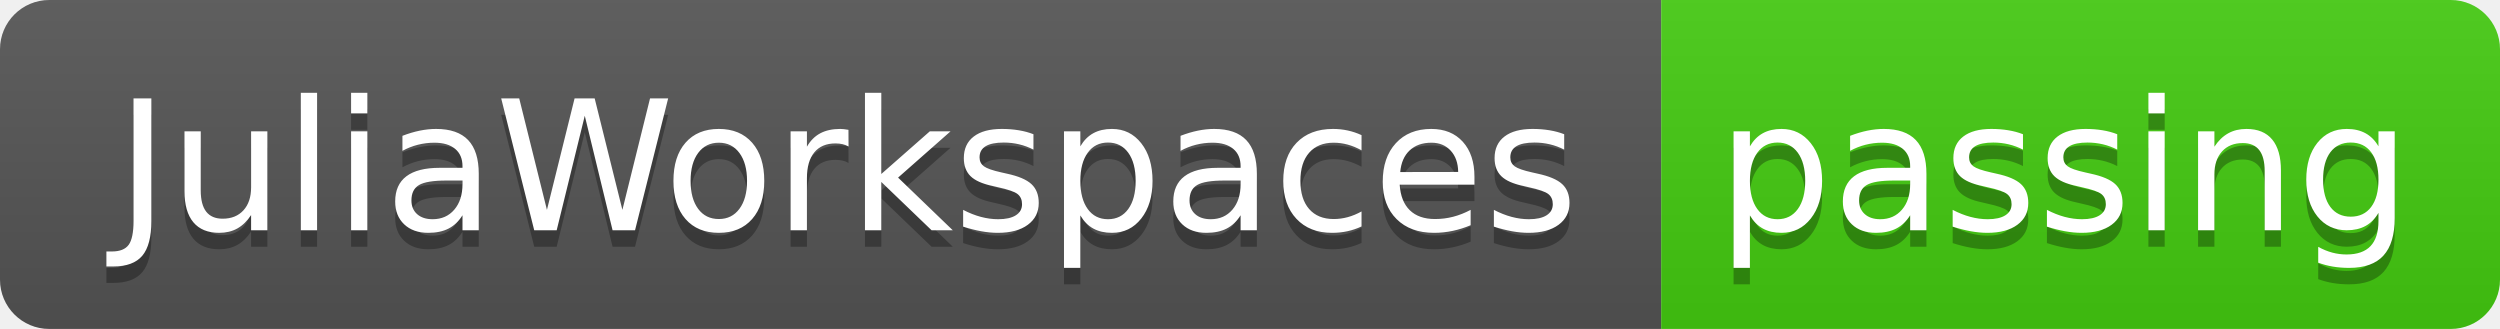
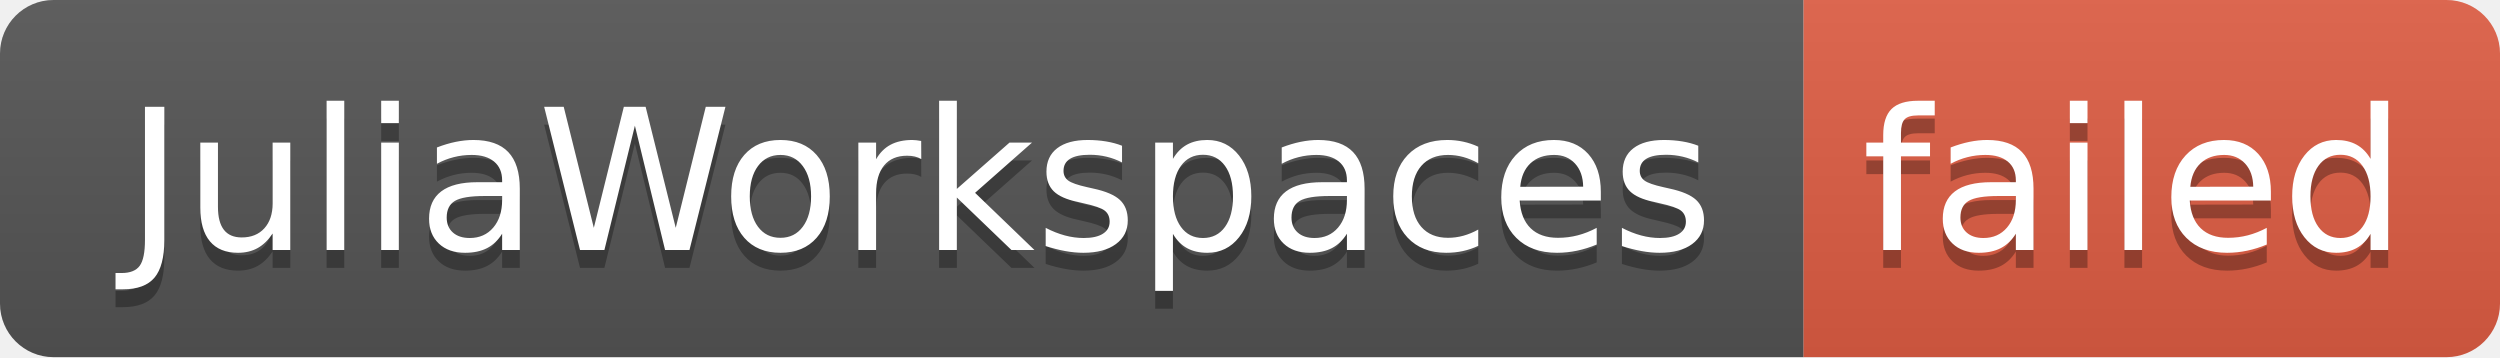
- <svg xmlns="http://www.w3.org/2000/svg" width="152" height="20" role="img" aria-label="JuliaWorkspaces: passing">
+ <svg xmlns="http://www.w3.org/2000/svg" width="140" height="20" role="img" aria-label="JuliaWorkspaces: failed">
  <linearGradient id="s" x2="0" y2="100%">
    <stop offset="0" stop-color="#bbb" stop-opacity=".1" />
    <stop offset="1" stop-opacity=".1" />
  </linearGradient>
  <clipPath id="r">
-     <rect width="152" height="20" rx="3" fill="#fff" />
+     <rect width="140" height="20" rx="3" fill="#fff" />
  </clipPath>
  <g clip-path="url(#r)">
    <rect width="101" height="20" fill="#555" />
-     <rect x="101" width="51" height="20" fill="#4c1" />
-     <rect width="152" height="20" fill="url(#s)" />
+     <rect x="101" width="39" height="20" fill="#e05d44" />
+     <rect width="140" height="20" fill="url(#s)" />
  </g>
  <g fill="#fff" text-anchor="middle" font-family="Verdana,Geneva,DejaVu Sans,sans-serif" text-rendering="geometricPrecision" font-size="110">
    <text aria-hidden="true" x="515" y="150" fill="#010101" fill-opacity=".3" transform="scale(.1)" textLength="910">JuliaWorkspaces</text>
    <text x="515" y="140" transform="scale(.1)" fill="#fff" textLength="910">JuliaWorkspaces</text>
-     <text aria-hidden="true" x="1255" y="150" fill="#010101" fill-opacity=".3" transform="scale(.1)" textLength="410">passing</text>
-     <text x="1255" y="140" transform="scale(.1)" fill="#fff" textLength="410">passing</text>
+     <text aria-hidden="true" x="1195" y="150" fill="#010101" fill-opacity=".3" transform="scale(.1)" textLength="290">failed</text>
+     <text x="1195" y="140" transform="scale(.1)" fill="#fff" textLength="290">failed</text>
  </g>
</svg>
